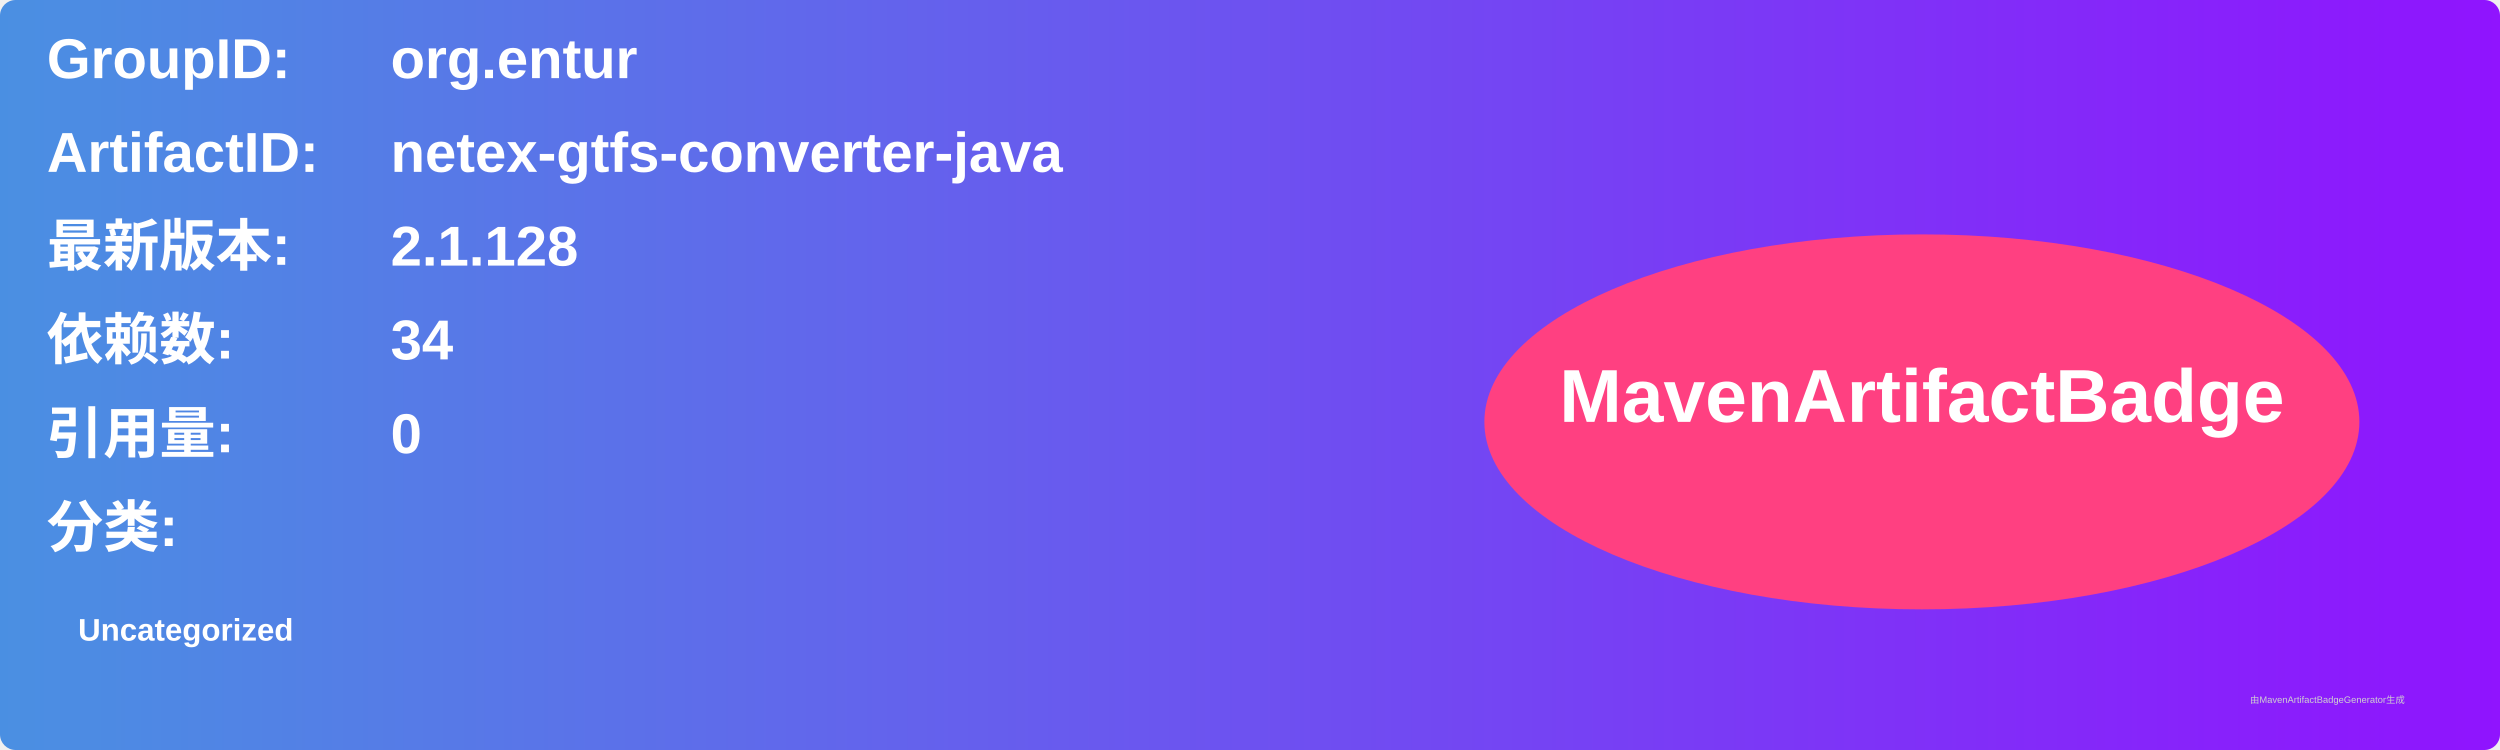
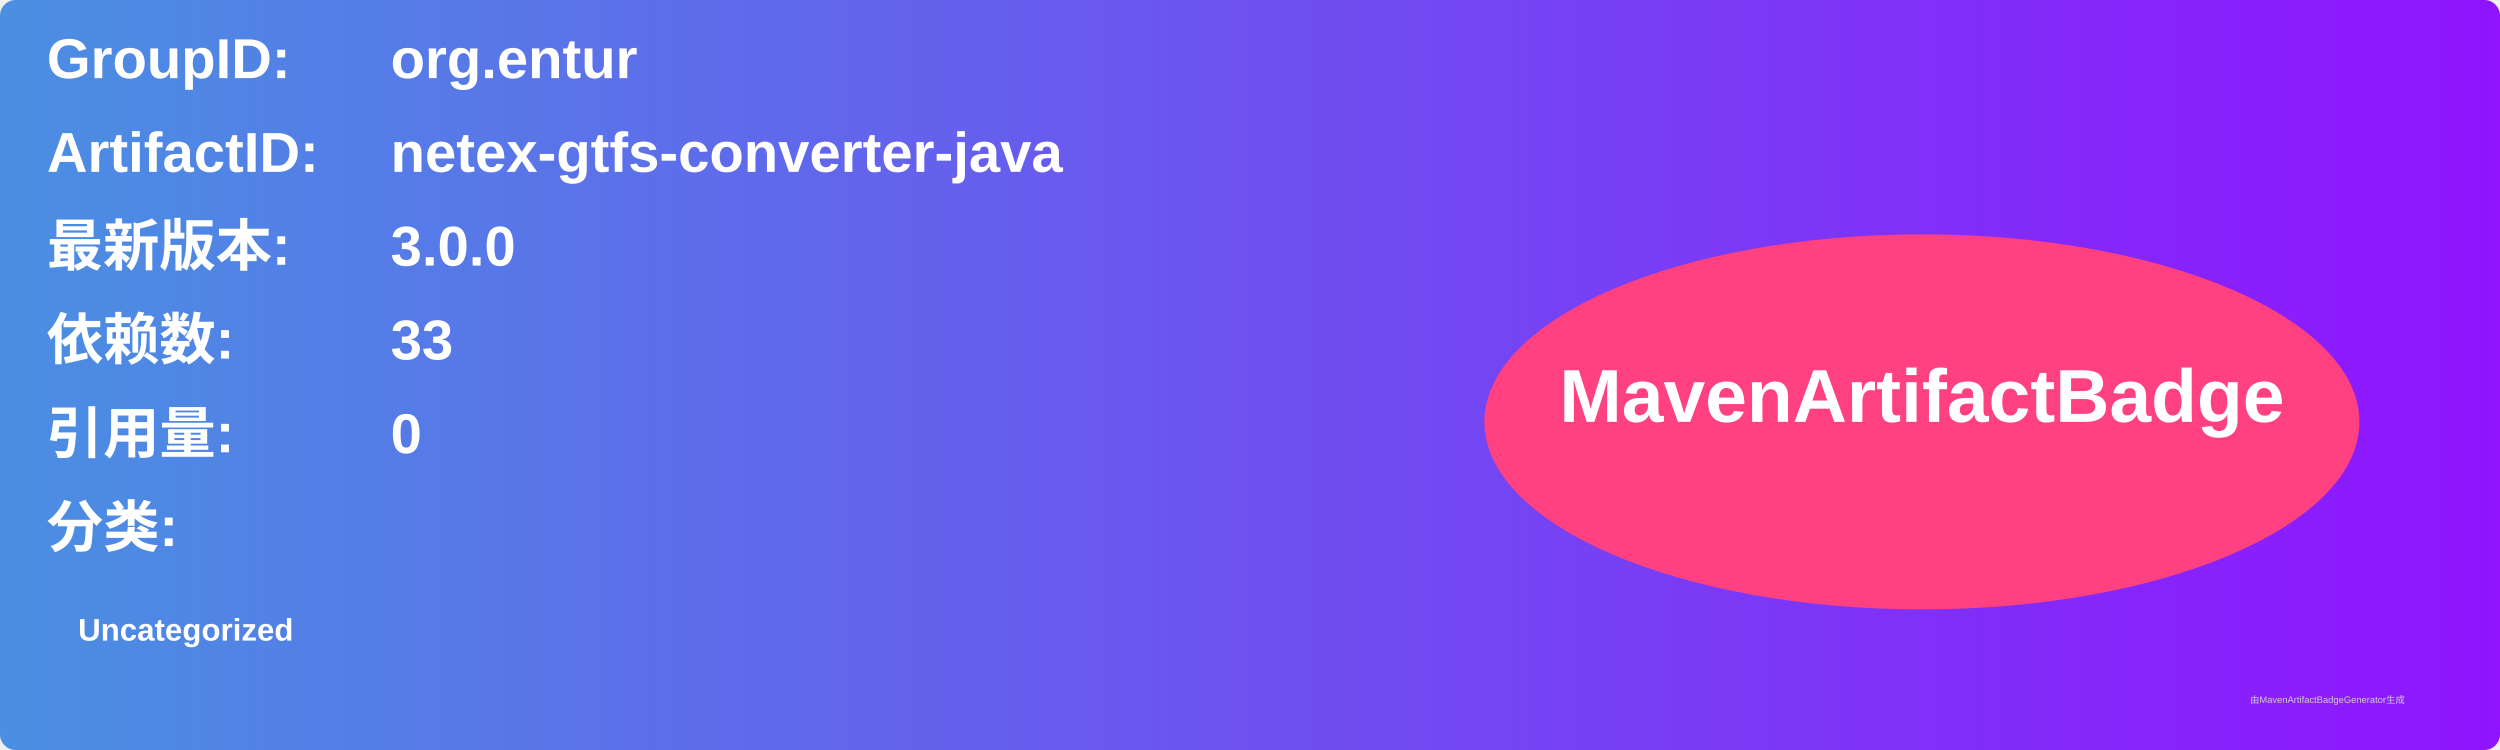
<svg xmlns="http://www.w3.org/2000/svg" width="800" height="240" viewBox="0 0 800 240">
  <linearGradient id="grad" x1="0%" y1="0%" x2="100%" y2="0%">
    <stop offset="0%" stop-color="#4a90e2" />
    <stop offset="100%" stop-color="#9013fe" />
  </linearGradient>
  <rect width="100%" height="100%" rx="5" ry="5" fill="url(#grad)" />
  <g transform="translate(15, 15)">
    <text x="0" y="10" font-family="Arial" font-size="18" fill="white" font-weight="bold" width="260">GroupID:</text>
    <text x="110" y="10" font-family="Arial" font-size="18" fill="white" font-weight="bold" width="460">org.entur</text>
    <text x="0" y="40" font-family="Arial" font-size="18" fill="white" font-weight="bold" width="260">ArtifactID:</text>
    <text x="110" y="40" font-family="Arial" font-size="18" fill="white" font-weight="bold" width="460">netex-gtfs-converter-java</text>
    <text x="0" y="70" font-family="Arial" font-size="18" fill="white" font-weight="bold">最新版本:</text>
    <text x="110" y="70" font-family="Arial" font-size="18" fill="white" font-weight="bold">
-       <tspan font-weight="bold">2.1.128</tspan>
+       <tspan font-weight="bold">3.0.0</tspan>
    </text>
    <text x="0" y="100" font-family="Arial" font-size="18" fill="white" font-weight="bold">依赖数: </text>
    <text x="110" y="100" font-family="Arial" font-size="18" fill="white">
-       <tspan font-weight="bold">34</tspan>
+       <tspan font-weight="bold">33</tspan>
    </text>
    <text x="0" y="130" font-family="Arial" font-size="18" fill="white" font-weight="bold">引用量: </text>
    <text x="110" y="130" font-family="Arial" font-size="18" fill="white">
      <tspan font-weight="bold">0</tspan>
    </text>
    <text x="0" y="160" font-family="Arial" font-size="18" fill="white" font-weight="bold">分类:</text>
    <text x="10" y="190" font-family="Arial" font-size="10" fill="white">
      <tspan font-weight="bold">Uncategorized</tspan>
    </text>
    <ellipse cx="600" cy="120" rx="140" ry="60" fill="#ff4081" />
    <text x="600" y="120" text-anchor="middle" font-family="Arial" font-size="24" fill="white" font-weight="bold">MavenArtifactBadge</text>
  </g>
  <text x="720" y="225" font-family="Arial" font-size="3" fill="#d0d0d0">由MavenArtifactBadgeGenerator生成</text>
</svg>
